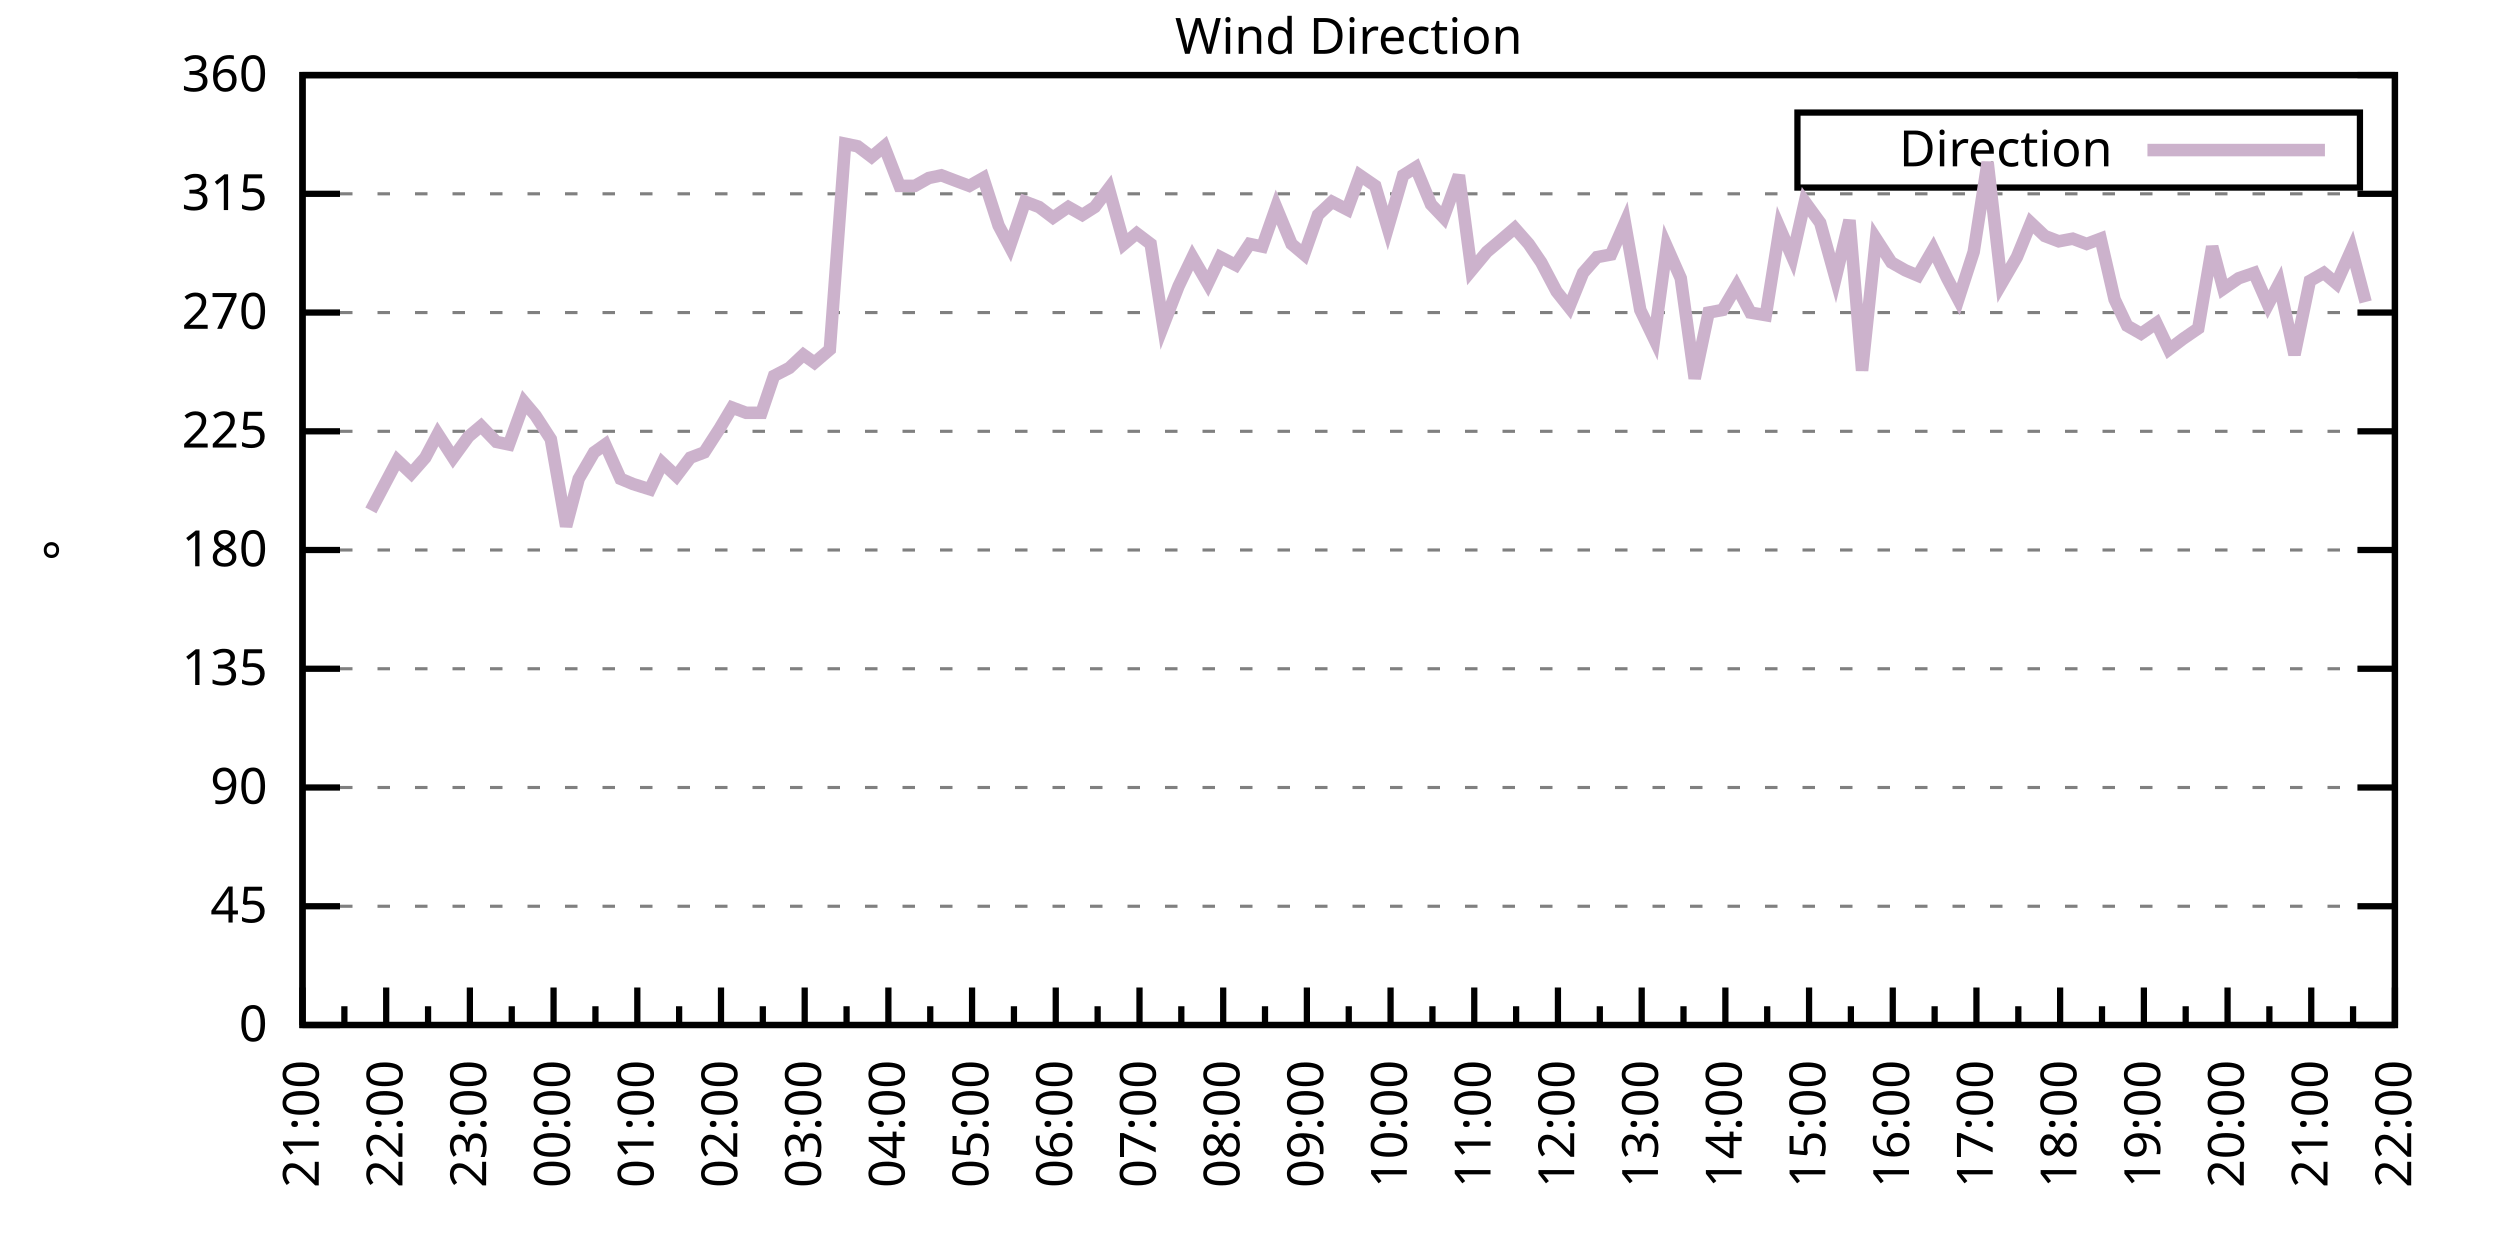
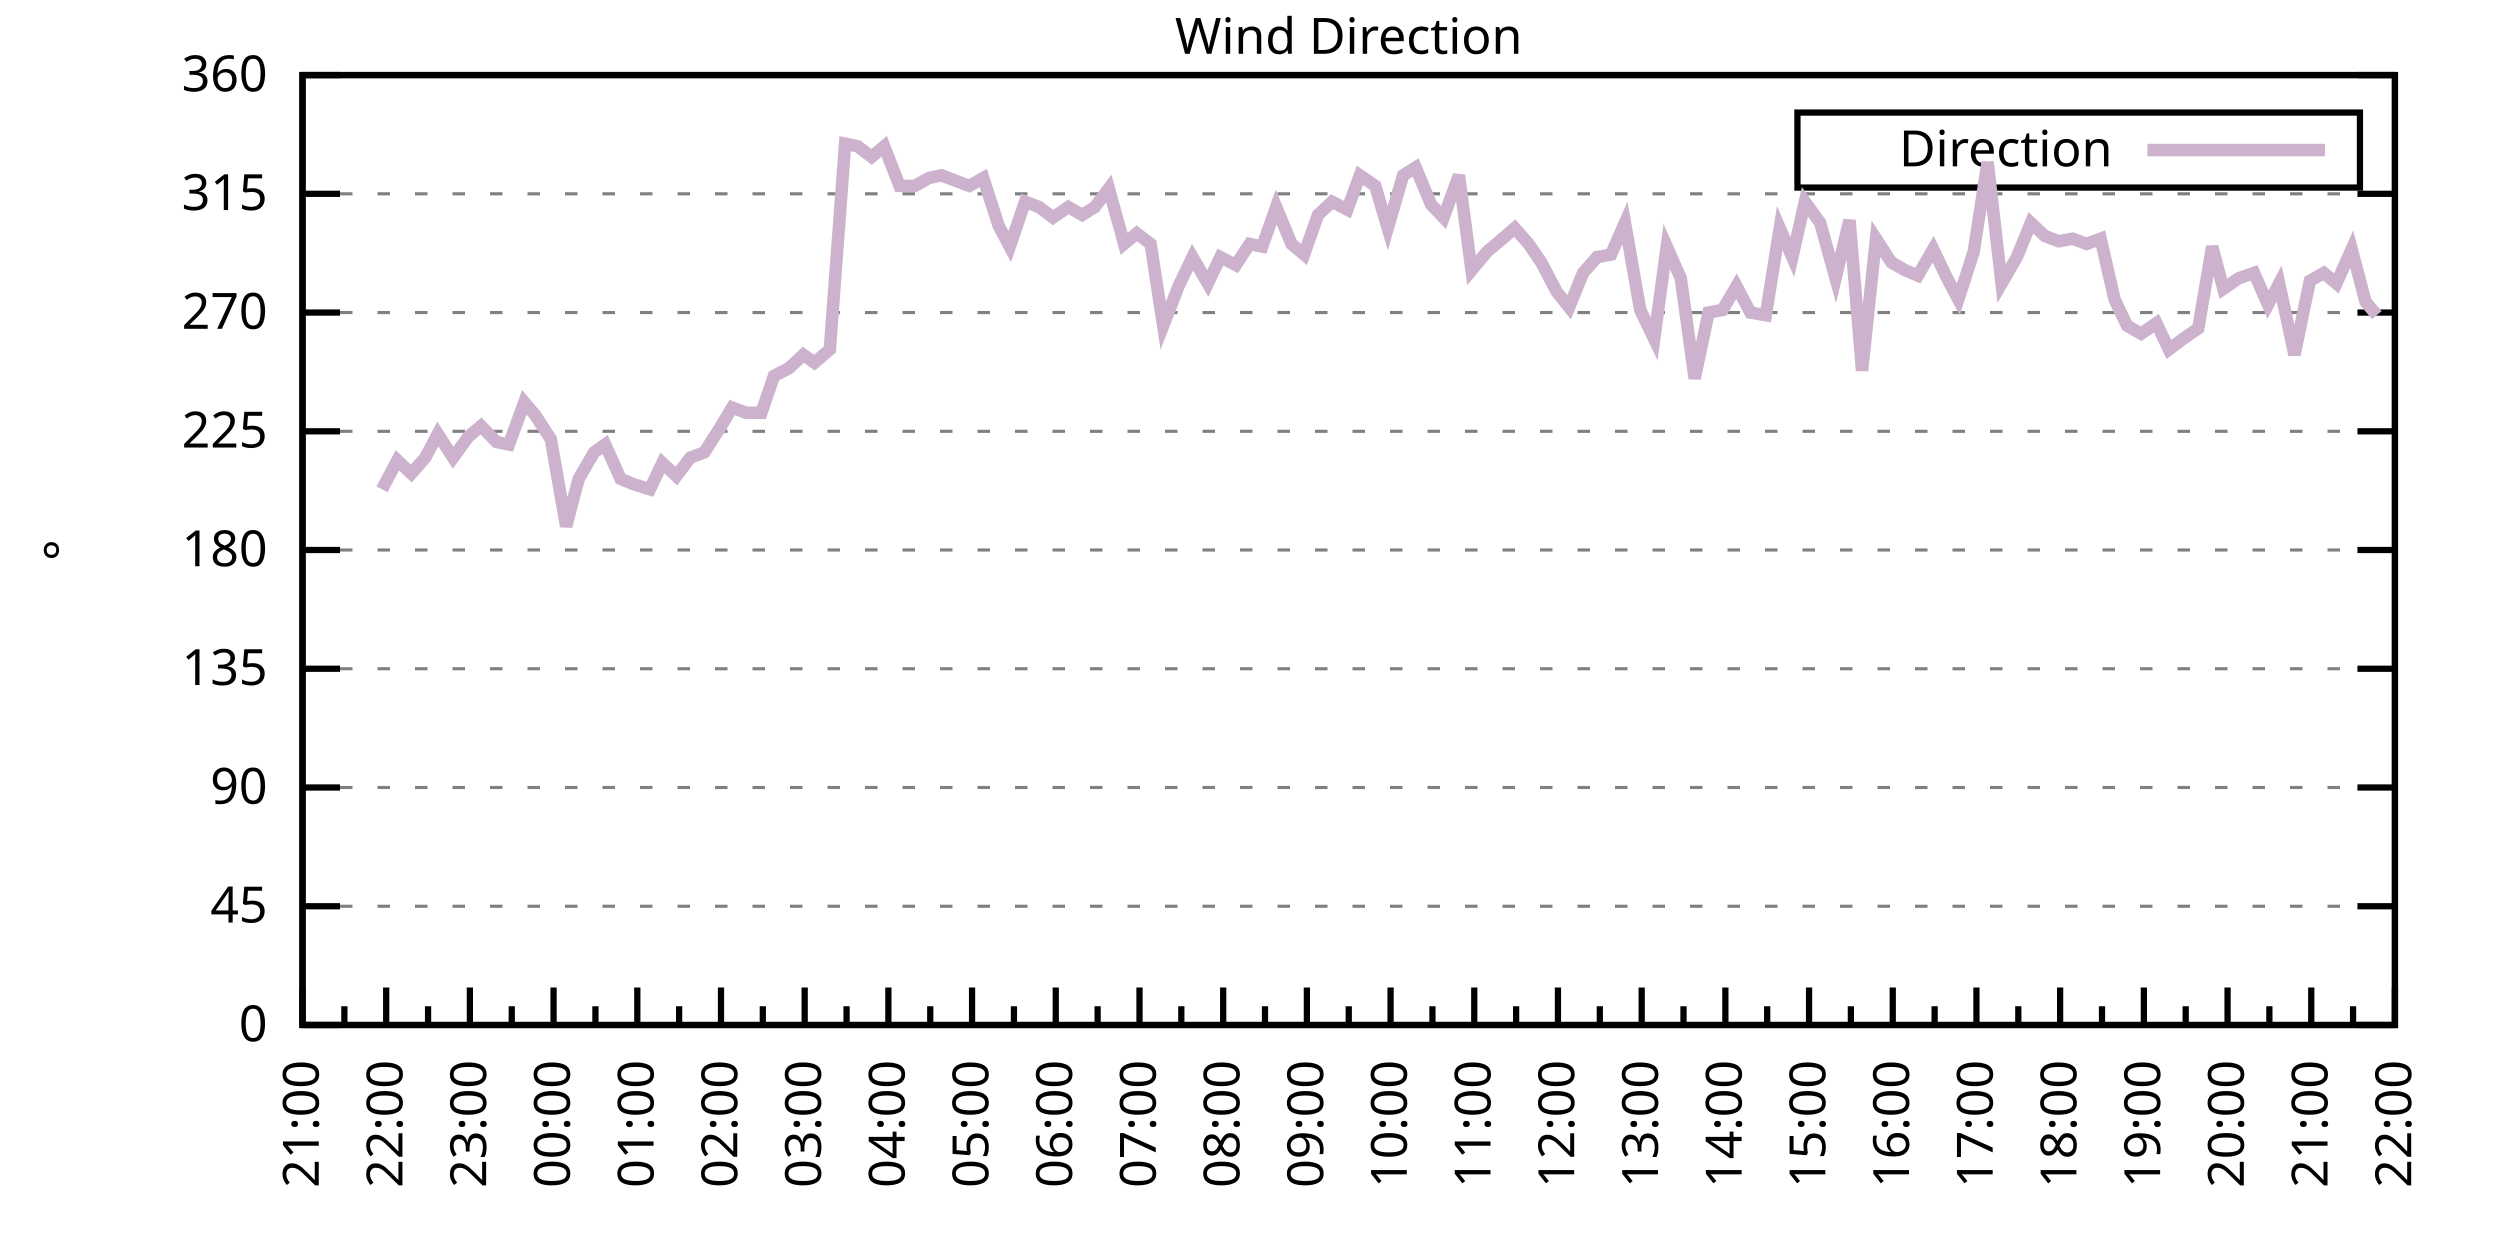
<svg xmlns="http://www.w3.org/2000/svg" xmlns:xlink="http://www.w3.org/1999/xlink" width="400" height="200" viewBox="0 0 400 200">
  <g id="gnuplot_canvas">
    <rect x="0" y="0" width="400" height="200" fill="none" />
    <defs>
      <circle id="gpDot" r="0.5" stroke-width="0.5" stroke="currentColor" />
      <path id="gpPt0" stroke-width="0.333" stroke="currentColor" d="M-1,0 h2 M0,-1 v2" />
      <path id="gpPt1" stroke-width="0.333" stroke="currentColor" d="M-1,-1 L1,1 M1,-1 L-1,1" />
      <path id="gpPt2" stroke-width="0.333" stroke="currentColor" d="M-1,0 L1,0 M0,-1 L0,1 M-1,-1 L1,1 M-1,1 L1,-1" />
      <rect id="gpPt3" stroke-width="0.333" stroke="currentColor" x="-1" y="-1" width="2" height="2" />
      <rect id="gpPt4" stroke-width="0.333" stroke="currentColor" fill="currentColor" x="-1" y="-1" width="2" height="2" />
      <circle id="gpPt5" stroke-width="0.333" stroke="currentColor" cx="0" cy="0" r="1" />
      <use xlink:href="#gpPt5" id="gpPt6" fill="currentColor" stroke="none" />
      <path id="gpPt7" stroke-width="0.333" stroke="currentColor" d="M0,-1.33 L-1.33,0.67 L1.33,0.67 z" />
      <use xlink:href="#gpPt7" id="gpPt8" fill="currentColor" stroke="none" />
      <use xlink:href="#gpPt7" id="gpPt9" stroke="currentColor" transform="rotate(180)" />
      <use xlink:href="#gpPt9" id="gpPt10" fill="currentColor" stroke="none" />
      <use xlink:href="#gpPt3" id="gpPt11" stroke="currentColor" transform="rotate(45)" />
      <use xlink:href="#gpPt11" id="gpPt12" fill="currentColor" stroke="none" />
      <path id="gpPt13" stroke-width="0.333" stroke="currentColor" d="M0,1.330 L1.265,0.411 L0.782,-1.067 L-0.782,-1.076 L-1.265,0.411 z" />
      <use xlink:href="#gpPt13" id="gpPt14" fill="currentColor" stroke="none" />
      <filter id="textbox" filterUnits="objectBoundingBox" x="0" y="0" height="1" width="1">
        <feFlood flood-color="white" flood-opacity="1" result="bgnd" />
        <feComposite in="SourceGraphic" in2="bgnd" operator="atop" />
      </filter>
      <filter id="greybox" filterUnits="objectBoundingBox" x="0" y="0" height="1" width="1">
        <feFlood flood-color="lightgrey" flood-opacity="1" result="grey" />
        <feComposite in="SourceGraphic" in2="grey" operator="atop" />
      </filter>
    </defs>
    <g fill="none" color="white" stroke="currentColor" stroke-width="1.00" stroke-linecap="butt" stroke-linejoin="miter">
</g>
    <g fill="none" color="black" stroke="currentColor" stroke-width="1.00" stroke-linecap="butt" stroke-linejoin="miter">
      <g stroke="none" shape-rendering="crispEdges">
        <polygon fill="rgb(255, 255, 255)" points="48.40,164.00 383.18,164.00 383.18,12.02 48.40,12.02 " />
      </g>
    </g>
    <g fill="none" color="black" stroke="currentColor" stroke-width="1.00" stroke-linecap="butt" stroke-linejoin="miter">
</g>
    <g fill="none" color="black" stroke="black" stroke-width="0.50" stroke-linecap="butt" stroke-linejoin="miter">
</g>
    <g fill="none" color="gray" stroke="currentColor" stroke-width="0.50" stroke-linecap="butt" stroke-linejoin="miter">
      <path stroke="gray" stroke-dasharray="2,4" class="gridline" d="M48.40,164.00 L383.19,164.00  " />
    </g>
    <g fill="none" color="gray" stroke="gray" stroke-width="1.00" stroke-linecap="butt" stroke-linejoin="miter">
</g>
    <g fill="none" color="black" stroke="currentColor" stroke-width="1.00" stroke-linecap="butt" stroke-linejoin="miter">
      <path stroke="black" d="M48.40,164.00 L54.40,164.00 M383.19,164.00 L377.19,164.00  " />
      <g transform="translate(42.80,166.60)" stroke="none" fill="black" font-family="Sans" font-size="8.00" text-anchor="end">
        <text>
          <tspan font-family="Sans"> 0</tspan>
        </text>
      </g>
    </g>
    <g fill="none" color="black" stroke="currentColor" stroke-width="1.00" stroke-linecap="butt" stroke-linejoin="miter">
</g>
    <g fill="none" color="black" stroke="black" stroke-width="0.50" stroke-linecap="butt" stroke-linejoin="miter">
</g>
    <g fill="none" color="gray" stroke="currentColor" stroke-width="0.50" stroke-linecap="butt" stroke-linejoin="miter">
      <path stroke="gray" stroke-dasharray="2,4" class="gridline" d="M48.40,145.00 L383.19,145.00  " />
    </g>
    <g fill="none" color="gray" stroke="gray" stroke-width="1.00" stroke-linecap="butt" stroke-linejoin="miter">
</g>
    <g fill="none" color="black" stroke="currentColor" stroke-width="1.00" stroke-linecap="butt" stroke-linejoin="miter">
      <path stroke="black" d="M48.40,145.00 L54.40,145.00 M383.19,145.00 L377.19,145.00  " />
      <g transform="translate(42.80,147.60)" stroke="none" fill="black" font-family="Sans" font-size="8.00" text-anchor="end">
        <text>
          <tspan font-family="Sans"> 45</tspan>
        </text>
      </g>
    </g>
    <g fill="none" color="black" stroke="currentColor" stroke-width="1.00" stroke-linecap="butt" stroke-linejoin="miter">
</g>
    <g fill="none" color="black" stroke="black" stroke-width="0.50" stroke-linecap="butt" stroke-linejoin="miter">
</g>
    <g fill="none" color="gray" stroke="currentColor" stroke-width="0.50" stroke-linecap="butt" stroke-linejoin="miter">
      <path stroke="gray" stroke-dasharray="2,4" class="gridline" d="M48.40,126.00 L383.19,126.00  " />
    </g>
    <g fill="none" color="gray" stroke="gray" stroke-width="1.00" stroke-linecap="butt" stroke-linejoin="miter">
</g>
    <g fill="none" color="black" stroke="currentColor" stroke-width="1.00" stroke-linecap="butt" stroke-linejoin="miter">
      <path stroke="black" d="M48.40,126.00 L54.40,126.00 M383.19,126.00 L377.19,126.00  " />
      <g transform="translate(42.80,128.60)" stroke="none" fill="black" font-family="Sans" font-size="8.00" text-anchor="end">
        <text>
          <tspan font-family="Sans"> 90</tspan>
        </text>
      </g>
    </g>
    <g fill="none" color="black" stroke="currentColor" stroke-width="1.00" stroke-linecap="butt" stroke-linejoin="miter">
</g>
    <g fill="none" color="black" stroke="black" stroke-width="0.50" stroke-linecap="butt" stroke-linejoin="miter">
</g>
    <g fill="none" color="gray" stroke="currentColor" stroke-width="0.50" stroke-linecap="butt" stroke-linejoin="miter">
      <path stroke="gray" stroke-dasharray="2,4" class="gridline" d="M48.40,107.00 L383.19,107.00  " />
    </g>
    <g fill="none" color="gray" stroke="gray" stroke-width="1.00" stroke-linecap="butt" stroke-linejoin="miter">
</g>
    <g fill="none" color="black" stroke="currentColor" stroke-width="1.00" stroke-linecap="butt" stroke-linejoin="miter">
      <path stroke="black" d="M48.40,107.00 L54.40,107.00 M383.19,107.00 L377.19,107.00  " />
      <g transform="translate(42.80,109.60)" stroke="none" fill="black" font-family="Sans" font-size="8.00" text-anchor="end">
        <text>
          <tspan font-family="Sans"> 135</tspan>
        </text>
      </g>
    </g>
    <g fill="none" color="black" stroke="currentColor" stroke-width="1.00" stroke-linecap="butt" stroke-linejoin="miter">
</g>
    <g fill="none" color="black" stroke="black" stroke-width="0.50" stroke-linecap="butt" stroke-linejoin="miter">
</g>
    <g fill="none" color="gray" stroke="currentColor" stroke-width="0.50" stroke-linecap="butt" stroke-linejoin="miter">
      <path stroke="gray" stroke-dasharray="2,4" class="gridline" d="M48.40,88.00 L383.19,88.00  " />
    </g>
    <g fill="none" color="gray" stroke="gray" stroke-width="1.00" stroke-linecap="butt" stroke-linejoin="miter">
</g>
    <g fill="none" color="black" stroke="currentColor" stroke-width="1.00" stroke-linecap="butt" stroke-linejoin="miter">
      <path stroke="black" d="M48.40,88.00 L54.40,88.00 M383.19,88.00 L377.19,88.00  " />
      <g transform="translate(42.80,90.60)" stroke="none" fill="black" font-family="Sans" font-size="8.00" text-anchor="end">
        <text>
          <tspan font-family="Sans"> 180</tspan>
        </text>
      </g>
    </g>
    <g fill="none" color="black" stroke="currentColor" stroke-width="1.00" stroke-linecap="butt" stroke-linejoin="miter">
</g>
    <g fill="none" color="black" stroke="black" stroke-width="0.50" stroke-linecap="butt" stroke-linejoin="miter">
</g>
    <g fill="none" color="gray" stroke="currentColor" stroke-width="0.50" stroke-linecap="butt" stroke-linejoin="miter">
      <path stroke="gray" stroke-dasharray="2,4" class="gridline" d="M48.40,69.01 L383.19,69.01  " />
    </g>
    <g fill="none" color="gray" stroke="gray" stroke-width="1.00" stroke-linecap="butt" stroke-linejoin="miter">
</g>
    <g fill="none" color="black" stroke="currentColor" stroke-width="1.00" stroke-linecap="butt" stroke-linejoin="miter">
      <path stroke="black" d="M48.40,69.01 L54.40,69.01 M383.19,69.01 L377.19,69.01  " />
      <g transform="translate(42.80,71.61)" stroke="none" fill="black" font-family="Sans" font-size="8.00" text-anchor="end">
        <text>
          <tspan font-family="Sans"> 225</tspan>
        </text>
      </g>
    </g>
    <g fill="none" color="black" stroke="currentColor" stroke-width="1.00" stroke-linecap="butt" stroke-linejoin="miter">
</g>
    <g fill="none" color="black" stroke="black" stroke-width="0.50" stroke-linecap="butt" stroke-linejoin="miter">
</g>
    <g fill="none" color="gray" stroke="currentColor" stroke-width="0.50" stroke-linecap="butt" stroke-linejoin="miter">
      <path stroke="gray" stroke-dasharray="2,4" class="gridline" d="M48.40,50.01 L383.19,50.01  " />
    </g>
    <g fill="none" color="gray" stroke="gray" stroke-width="1.00" stroke-linecap="butt" stroke-linejoin="miter">
</g>
    <g fill="none" color="black" stroke="currentColor" stroke-width="1.00" stroke-linecap="butt" stroke-linejoin="miter">
      <path stroke="black" d="M48.40,50.01 L54.40,50.01 M383.19,50.01 L377.19,50.01  " />
      <g transform="translate(42.80,52.61)" stroke="none" fill="black" font-family="Sans" font-size="8.00" text-anchor="end">
        <text>
          <tspan font-family="Sans"> 270</tspan>
        </text>
      </g>
    </g>
    <g fill="none" color="black" stroke="currentColor" stroke-width="1.00" stroke-linecap="butt" stroke-linejoin="miter">
</g>
    <g fill="none" color="black" stroke="black" stroke-width="0.50" stroke-linecap="butt" stroke-linejoin="miter">
</g>
    <g fill="none" color="gray" stroke="currentColor" stroke-width="0.50" stroke-linecap="butt" stroke-linejoin="miter">
      <path stroke="gray" stroke-dasharray="2,4" class="gridline" d="M48.40,31.01 L383.19,31.01  " />
    </g>
    <g fill="none" color="gray" stroke="gray" stroke-width="1.00" stroke-linecap="butt" stroke-linejoin="miter">
</g>
    <g fill="none" color="black" stroke="currentColor" stroke-width="1.00" stroke-linecap="butt" stroke-linejoin="miter">
      <path stroke="black" d="M48.40,31.01 L54.40,31.01 M383.19,31.01 L377.19,31.01  " />
      <g transform="translate(42.80,33.61)" stroke="none" fill="black" font-family="Sans" font-size="8.00" text-anchor="end">
        <text>
          <tspan font-family="Sans"> 315</tspan>
        </text>
      </g>
    </g>
    <g fill="none" color="black" stroke="currentColor" stroke-width="1.00" stroke-linecap="butt" stroke-linejoin="miter">
</g>
    <g fill="none" color="black" stroke="black" stroke-width="0.50" stroke-linecap="butt" stroke-linejoin="miter">
</g>
    <g fill="none" color="gray" stroke="currentColor" stroke-width="0.50" stroke-linecap="butt" stroke-linejoin="miter">
      <path stroke="gray" stroke-dasharray="2,4" class="gridline" d="M48.40,12.01 L383.19,12.01  " />
    </g>
    <g fill="none" color="gray" stroke="gray" stroke-width="1.00" stroke-linecap="butt" stroke-linejoin="miter">
</g>
    <g fill="none" color="black" stroke="currentColor" stroke-width="1.00" stroke-linecap="butt" stroke-linejoin="miter">
      <path stroke="black" d="M48.40,12.01 L54.40,12.01 M383.19,12.01 L377.19,12.01  " />
      <g transform="translate(42.80,14.61)" stroke="none" fill="black" font-family="Sans" font-size="8.00" text-anchor="end">
        <text>
          <tspan font-family="Sans"> 360</tspan>
        </text>
      </g>
    </g>
    <g fill="none" color="black" stroke="currentColor" stroke-width="1.00" stroke-linecap="butt" stroke-linejoin="miter">
      <path stroke="black" d="M48.40,164.00 L48.40,158.00  " />
      <g transform="translate(51.00,169.60) rotate(270)" stroke="none" fill="black" font-family="Sans" font-size="8.00" text-anchor="end">
        <text>
          <tspan font-family="Sans">21:00</tspan>
        </text>
      </g>
    </g>
    <g fill="none" color="black" stroke="currentColor" stroke-width="1.00" stroke-linecap="butt" stroke-linejoin="miter">
      <path stroke="black" d="M55.10,164.00 L55.10,161.00 M61.79,164.00 L61.79,158.00  " />
      <g transform="translate(64.39,169.60) rotate(270)" stroke="none" fill="black" font-family="Sans" font-size="8.00" text-anchor="end">
        <text>
          <tspan font-family="Sans">22:00</tspan>
        </text>
      </g>
    </g>
    <g fill="none" color="black" stroke="currentColor" stroke-width="1.00" stroke-linecap="butt" stroke-linejoin="miter">
      <path stroke="black" d="M68.49,164.00 L68.49,161.00 M75.18,164.00 L75.18,158.00  " />
      <g transform="translate(77.78,169.60) rotate(270)" stroke="none" fill="black" font-family="Sans" font-size="8.00" text-anchor="end">
        <text>
          <tspan font-family="Sans">23:00</tspan>
        </text>
      </g>
    </g>
    <g fill="none" color="black" stroke="currentColor" stroke-width="1.00" stroke-linecap="butt" stroke-linejoin="miter">
      <path stroke="black" d="M81.88,164.00 L81.88,161.00 M88.57,164.00 L88.57,158.00  " />
      <g transform="translate(91.17,169.60) rotate(270)" stroke="none" fill="black" font-family="Sans" font-size="8.00" text-anchor="end">
        <text>
          <tspan font-family="Sans">00:00</tspan>
        </text>
      </g>
    </g>
    <g fill="none" color="black" stroke="currentColor" stroke-width="1.00" stroke-linecap="butt" stroke-linejoin="miter">
      <path stroke="black" d="M95.27,164.00 L95.27,161.00 M101.97,164.00 L101.97,158.00  " />
      <g transform="translate(104.57,169.60) rotate(270)" stroke="none" fill="black" font-family="Sans" font-size="8.00" text-anchor="end">
        <text>
          <tspan font-family="Sans">01:00</tspan>
        </text>
      </g>
    </g>
    <g fill="none" color="black" stroke="currentColor" stroke-width="1.00" stroke-linecap="butt" stroke-linejoin="miter">
      <path stroke="black" d="M108.66,164.00 L108.66,161.00 M115.36,164.00 L115.36,158.00  " />
      <g transform="translate(117.96,169.60) rotate(270)" stroke="none" fill="black" font-family="Sans" font-size="8.00" text-anchor="end">
        <text>
          <tspan font-family="Sans">02:00</tspan>
        </text>
      </g>
    </g>
    <g fill="none" color="black" stroke="currentColor" stroke-width="1.00" stroke-linecap="butt" stroke-linejoin="miter">
      <path stroke="black" d="M122.05,164.00 L122.05,161.00 M128.75,164.00 L128.75,158.00  " />
      <g transform="translate(131.35,169.60) rotate(270)" stroke="none" fill="black" font-family="Sans" font-size="8.00" text-anchor="end">
        <text>
          <tspan font-family="Sans">03:00</tspan>
        </text>
      </g>
    </g>
    <g fill="none" color="black" stroke="currentColor" stroke-width="1.00" stroke-linecap="butt" stroke-linejoin="miter">
      <path stroke="black" d="M135.45,164.00 L135.45,161.00 M142.14,164.00 L142.14,158.00  " />
      <g transform="translate(144.74,169.60) rotate(270)" stroke="none" fill="black" font-family="Sans" font-size="8.00" text-anchor="end">
        <text>
          <tspan font-family="Sans">04:00</tspan>
        </text>
      </g>
    </g>
    <g fill="none" color="black" stroke="currentColor" stroke-width="1.00" stroke-linecap="butt" stroke-linejoin="miter">
      <path stroke="black" d="M148.84,164.00 L148.84,161.00 M155.53,164.00 L155.53,158.00  " />
      <g transform="translate(158.13,169.60) rotate(270)" stroke="none" fill="black" font-family="Sans" font-size="8.00" text-anchor="end">
        <text>
          <tspan font-family="Sans">05:00</tspan>
        </text>
      </g>
    </g>
    <g fill="none" color="black" stroke="currentColor" stroke-width="1.00" stroke-linecap="butt" stroke-linejoin="miter">
      <path stroke="black" d="M162.23,164.00 L162.23,161.00 M168.92,164.00 L168.92,158.00  " />
      <g transform="translate(171.52,169.60) rotate(270)" stroke="none" fill="black" font-family="Sans" font-size="8.00" text-anchor="end">
        <text>
          <tspan font-family="Sans">06:00</tspan>
        </text>
      </g>
    </g>
    <g fill="none" color="black" stroke="currentColor" stroke-width="1.00" stroke-linecap="butt" stroke-linejoin="miter">
      <path stroke="black" d="M175.62,164.00 L175.62,161.00 M182.32,164.00 L182.32,158.00  " />
      <g transform="translate(184.92,169.60) rotate(270)" stroke="none" fill="black" font-family="Sans" font-size="8.00" text-anchor="end">
        <text>
          <tspan font-family="Sans">07:00</tspan>
        </text>
      </g>
    </g>
    <g fill="none" color="black" stroke="currentColor" stroke-width="1.00" stroke-linecap="butt" stroke-linejoin="miter">
      <path stroke="black" d="M189.01,164.00 L189.01,161.00 M195.71,164.00 L195.71,158.00  " />
      <g transform="translate(198.31,169.60) rotate(270)" stroke="none" fill="black" font-family="Sans" font-size="8.00" text-anchor="end">
        <text>
          <tspan font-family="Sans">08:00</tspan>
        </text>
      </g>
    </g>
    <g fill="none" color="black" stroke="currentColor" stroke-width="1.00" stroke-linecap="butt" stroke-linejoin="miter">
      <path stroke="black" d="M202.40,164.00 L202.40,161.00 M209.10,164.00 L209.10,158.00  " />
      <g transform="translate(211.70,169.60) rotate(270)" stroke="none" fill="black" font-family="Sans" font-size="8.00" text-anchor="end">
        <text>
          <tspan font-family="Sans">09:00</tspan>
        </text>
      </g>
    </g>
    <g fill="none" color="black" stroke="currentColor" stroke-width="1.00" stroke-linecap="butt" stroke-linejoin="miter">
      <path stroke="black" d="M215.80,164.00 L215.80,161.00 M222.49,164.00 L222.49,158.00  " />
      <g transform="translate(225.09,169.60) rotate(270)" stroke="none" fill="black" font-family="Sans" font-size="8.00" text-anchor="end">
        <text>
          <tspan font-family="Sans">10:00</tspan>
        </text>
      </g>
    </g>
    <g fill="none" color="black" stroke="currentColor" stroke-width="1.00" stroke-linecap="butt" stroke-linejoin="miter">
      <path stroke="black" d="M229.19,164.00 L229.19,161.00 M235.88,164.00 L235.88,158.00  " />
      <g transform="translate(238.48,169.60) rotate(270)" stroke="none" fill="black" font-family="Sans" font-size="8.00" text-anchor="end">
        <text>
          <tspan font-family="Sans">11:00</tspan>
        </text>
      </g>
    </g>
    <g fill="none" color="black" stroke="currentColor" stroke-width="1.00" stroke-linecap="butt" stroke-linejoin="miter">
      <path stroke="black" d="M242.58,164.00 L242.58,161.00 M249.27,164.00 L249.27,158.00  " />
      <g transform="translate(251.87,169.60) rotate(270)" stroke="none" fill="black" font-family="Sans" font-size="8.00" text-anchor="end">
        <text>
          <tspan font-family="Sans">12:00</tspan>
        </text>
      </g>
    </g>
    <g fill="none" color="black" stroke="currentColor" stroke-width="1.00" stroke-linecap="butt" stroke-linejoin="miter">
      <path stroke="black" d="M255.97,164.00 L255.97,161.00 M262.67,164.00 L262.67,158.00  " />
      <g transform="translate(265.27,169.60) rotate(270)" stroke="none" fill="black" font-family="Sans" font-size="8.00" text-anchor="end">
        <text>
          <tspan font-family="Sans">13:00</tspan>
        </text>
      </g>
    </g>
    <g fill="none" color="black" stroke="currentColor" stroke-width="1.00" stroke-linecap="butt" stroke-linejoin="miter">
      <path stroke="black" d="M269.36,164.00 L269.36,161.00 M276.06,164.00 L276.06,158.00  " />
      <g transform="translate(278.66,169.60) rotate(270)" stroke="none" fill="black" font-family="Sans" font-size="8.00" text-anchor="end">
        <text>
          <tspan font-family="Sans">14:00</tspan>
        </text>
      </g>
    </g>
    <g fill="none" color="black" stroke="currentColor" stroke-width="1.00" stroke-linecap="butt" stroke-linejoin="miter">
      <path stroke="black" d="M282.75,164.00 L282.75,161.00 M289.45,164.00 L289.45,158.00  " />
      <g transform="translate(292.05,169.60) rotate(270)" stroke="none" fill="black" font-family="Sans" font-size="8.00" text-anchor="end">
        <text>
          <tspan font-family="Sans">15:00</tspan>
        </text>
      </g>
    </g>
    <g fill="none" color="black" stroke="currentColor" stroke-width="1.00" stroke-linecap="butt" stroke-linejoin="miter">
      <path stroke="black" d="M296.14,164.00 L296.14,161.00 M302.84,164.00 L302.84,158.00  " />
      <g transform="translate(305.44,169.60) rotate(270)" stroke="none" fill="black" font-family="Sans" font-size="8.00" text-anchor="end">
        <text>
          <tspan font-family="Sans">16:00</tspan>
        </text>
      </g>
    </g>
    <g fill="none" color="black" stroke="currentColor" stroke-width="1.00" stroke-linecap="butt" stroke-linejoin="miter">
      <path stroke="black" d="M309.54,164.00 L309.54,161.00 M316.23,164.00 L316.23,158.00  " />
      <g transform="translate(318.83,169.60) rotate(270)" stroke="none" fill="black" font-family="Sans" font-size="8.00" text-anchor="end">
        <text>
          <tspan font-family="Sans">17:00</tspan>
        </text>
      </g>
    </g>
    <g fill="none" color="black" stroke="currentColor" stroke-width="1.00" stroke-linecap="butt" stroke-linejoin="miter">
      <path stroke="black" d="M322.93,164.00 L322.93,161.00 M329.62,164.00 L329.62,158.00  " />
      <g transform="translate(332.22,169.60) rotate(270)" stroke="none" fill="black" font-family="Sans" font-size="8.00" text-anchor="end">
        <text>
          <tspan font-family="Sans">18:00</tspan>
        </text>
      </g>
    </g>
    <g fill="none" color="black" stroke="currentColor" stroke-width="1.00" stroke-linecap="butt" stroke-linejoin="miter">
      <path stroke="black" d="M336.32,164.00 L336.32,161.00 M343.02,164.00 L343.02,158.00  " />
      <g transform="translate(345.62,169.60) rotate(270)" stroke="none" fill="black" font-family="Sans" font-size="8.00" text-anchor="end">
        <text>
          <tspan font-family="Sans">19:00</tspan>
        </text>
      </g>
    </g>
    <g fill="none" color="black" stroke="currentColor" stroke-width="1.00" stroke-linecap="butt" stroke-linejoin="miter">
      <path stroke="black" d="M349.71,164.00 L349.71,161.00 M356.41,164.00 L356.41,158.00  " />
      <g transform="translate(359.01,169.60) rotate(270)" stroke="none" fill="black" font-family="Sans" font-size="8.00" text-anchor="end">
        <text>
          <tspan font-family="Sans">20:00</tspan>
        </text>
      </g>
    </g>
    <g fill="none" color="black" stroke="currentColor" stroke-width="1.00" stroke-linecap="butt" stroke-linejoin="miter">
      <path stroke="black" d="M363.10,164.00 L363.10,161.00 M369.80,164.00 L369.80,158.00  " />
      <g transform="translate(372.40,169.60) rotate(270)" stroke="none" fill="black" font-family="Sans" font-size="8.00" text-anchor="end">
        <text>
          <tspan font-family="Sans">21:00</tspan>
        </text>
      </g>
    </g>
    <g fill="none" color="black" stroke="currentColor" stroke-width="1.00" stroke-linecap="butt" stroke-linejoin="miter">
      <path stroke="black" d="M376.49,164.00 L376.49,161.00 M383.19,164.00 L383.19,158.00  " />
      <g transform="translate(385.79,169.60) rotate(270)" stroke="none" fill="black" font-family="Sans" font-size="8.00" text-anchor="end">
        <text>
          <tspan font-family="Sans">22:00</tspan>
        </text>
      </g>
    </g>
    <g fill="none" color="black" stroke="currentColor" stroke-width="1.00" stroke-linecap="butt" stroke-linejoin="miter">
</g>
    <g fill="none" color="black" stroke="currentColor" stroke-width="1.00" stroke-linecap="butt" stroke-linejoin="miter">
      <path stroke="black" d="M48.40,12.01 L48.40,164.00 L383.19,164.00 L383.19,12.01 L48.40,12.01 Z  " />
    </g>
    <g fill="none" color="black" stroke="currentColor" stroke-width="1.00" stroke-linecap="butt" stroke-linejoin="miter">
      <g transform="translate(12.80,88.01) rotate(270)" stroke="none" fill="black" font-family="Sans" font-size="8.00" text-anchor="middle">
        <text>
          <tspan font-family="Sans">°</tspan>
        </text>
      </g>
    </g>
    <g fill="none" color="black" stroke="currentColor" stroke-width="1.00" stroke-linecap="butt" stroke-linejoin="miter">
</g>
    <g fill="none" color="black" stroke="currentColor" stroke-width="1.00" stroke-linecap="butt" stroke-linejoin="miter">
      <path stroke="black" d="M287.59,30.01 L287.59,18.01 L377.59,18.01 L377.59,30.01 L287.59,30.01 Z  " />
    </g>
    <g id="Wind_direction_plot_1">
      <g fill="none" color="white" stroke="black" stroke-width="2.00" stroke-linecap="butt" stroke-linejoin="miter">
</g>
      <g fill="none" color="black" stroke="currentColor" stroke-width="2.00" stroke-linecap="butt" stroke-linejoin="miter">
        <g transform="translate(337.99,26.61)" stroke="none" fill="black" font-family="Sans" font-size="8.00" text-anchor="end">
          <text>
            <tspan font-family="Sans">Direction</tspan>
          </text>
        </g>
      </g>
      <g fill="none" color="black" stroke="currentColor" stroke-width="2.00" stroke-linecap="butt" stroke-linejoin="miter">
-         <path stroke="rgb(204, 178, 204)" d="M343.59,24.01 L371.99,24.01 M59.34,81.67 L61.12,78.29 L63.58,73.65 L65.81,75.76 L68.04,73.23 L70.05,69.43   L72.50,73.23 L74.96,69.85 L76.97,68.16 L79.42,70.70 L81.43,71.12 L83.89,64.36 L85.67,66.47 L88.13,70.27   L90.58,84.21 L92.59,76.61 L95.05,72.38 L96.83,71.12 L99.29,76.61 L101.30,77.45 L103.98,78.29 L105.98,74.07   L108.22,76.18 L110.45,73.23 L112.68,72.38 L115.13,68.58 L117.14,65.21 L119.38,66.05 L121.83,66.05 L123.84,60.14   L126.29,58.87 L128.53,56.76 L130.31,58.03 L132.77,55.92 L135.22,22.99 L137.23,23.41 L139.46,25.10 L141.47,23.41   L143.93,29.74 L146.38,29.74 L148.61,28.48 L150.62,28.05 L152.85,28.90 L155.09,29.74 L157.32,28.48 L159.77,36.08   L161.56,39.45 L164.01,32.28 L166.25,33.12 L168.48,34.81 L170.93,33.12 L173.17,34.39 L175.17,33.12 L177.41,30.16   L179.86,39.03 L181.87,37.34 L184.10,39.03 L186.11,52.12 L188.57,45.79 L190.80,41.14 L193.25,45.36 L195.26,41.14   L197.72,42.41 L199.95,39.03 L201.96,39.45 L204.19,33.12 L206.64,39.03 L208.65,40.72 L210.88,34.39 L213.12,32.28   L215.57,33.54 L217.58,28.05 L220.04,29.74 L222.04,36.50 L224.50,28.05 L226.51,26.79 L228.96,32.70 L230.97,34.81   L233.43,28.05 L235.44,43.25 L237.89,40.30 L239.90,38.61 L242.36,36.50 L244.59,39.03 L246.60,41.99 L249.05,46.63   L251.06,49.16 L253.29,43.67 L255.52,41.14 L257.76,40.72 L259.99,35.65 L262.44,49.59 L264.67,54.23 L266.68,39.45   L268.92,44.52 L271.15,60.56 L273.38,50.01 L275.61,49.59 L277.84,45.79 L280.07,50.01 L282.53,50.43 L284.76,36.50   L286.77,41.14 L288.78,32.28 L291.23,35.65 L293.69,44.52 L295.92,35.23 L297.93,59.30 L300.16,38.19 L302.62,41.99   L304.85,43.25 L306.86,44.10 L309.31,39.87 L311.54,44.52 L313.33,47.90 L315.79,40.30 L318.02,25.94 L320.25,45.36   L322.70,41.14 L324.94,35.65 L327.17,37.76 L329.40,38.61 L331.63,38.19 L333.86,39.03 L336.10,38.19 L338.33,47.90   L340.34,52.12 L342.57,53.39 L345.02,51.70 L347.03,55.92 L349.26,54.23 L351.72,52.54 L353.95,39.45 L355.74,46.21   L358.19,44.52 L360.65,43.67 L362.88,48.74 L364.66,45.36 L367.12,56.76 L369.58,44.94 L371.81,43.67 L373.82,45.36   L376.27,39.87 L378.50,48.32  " />
+         <path stroke="rgb(204, 178, 204)" d="M343.59,24.01 L371.99,24.01 M61.12,78.29 L63.58,73.65 L65.81,75.76 L68.04,73.23 L70.05,69.43 L72.50,73.23   L74.96,69.85 L76.97,68.16 L79.42,70.70 L81.43,71.12 L83.89,64.36 L85.67,66.47 L88.13,70.27 L90.58,84.21   L92.59,76.61 L95.05,72.38 L96.83,71.12 L99.29,76.61 L101.30,77.45 L103.98,78.29 L105.98,74.07 L108.22,76.18   L110.45,73.23 L112.68,72.38 L115.13,68.58 L117.14,65.21 L119.38,66.05 L121.83,66.05 L123.84,60.14 L126.29,58.87   L128.53,56.76 L130.31,58.03 L132.77,55.92 L135.22,22.99 L137.23,23.41 L139.46,25.10 L141.47,23.41 L143.93,29.74   L146.38,29.74 L148.61,28.48 L150.62,28.05 L152.85,28.90 L155.09,29.74 L157.32,28.48 L159.77,36.08 L161.56,39.45   L164.01,32.28 L166.25,33.12 L168.48,34.81 L170.93,33.12 L173.17,34.39 L175.17,33.12 L177.41,30.16 L179.86,39.03   L181.87,37.34 L184.10,39.03 L186.11,52.12 L188.57,45.79 L190.80,41.14 L193.25,45.36 L195.26,41.14 L197.72,42.41   L199.95,39.03 L201.96,39.45 L204.19,33.12 L206.64,39.03 L208.65,40.72 L210.88,34.39 L213.12,32.28 L215.57,33.54   L217.58,28.05 L220.04,29.74 L222.04,36.50 L224.50,28.05 L226.51,26.79 L228.96,32.70 L230.97,34.81 L233.43,28.05   L235.44,43.25 L237.89,40.30 L239.90,38.61 L242.36,36.50 L244.59,39.03 L246.60,41.99 L249.05,46.63 L251.06,49.16   L253.29,43.67 L255.52,41.14 L257.76,40.72 L259.99,35.65 L262.44,49.59 L264.67,54.23 L266.68,39.45 L268.92,44.52   L271.15,60.56 L273.38,50.01 L275.61,49.59 L277.84,45.79 L280.07,50.01 L282.53,50.43 L284.76,36.50 L286.77,41.14   L288.78,32.28 L291.23,35.65 L293.69,44.52 L295.92,35.23 L297.93,59.30 L300.16,38.19 L302.62,41.99 L304.85,43.25   L306.86,44.10 L309.31,39.87 L311.54,44.52 L313.33,47.90 L315.79,40.30 L318.02,25.94 L320.25,45.36 L322.70,41.14   L324.94,35.65 L327.17,37.76 L329.40,38.61 L331.63,38.19 L333.86,39.03 L336.10,38.19 L338.33,47.90 L340.34,52.12   L342.57,53.39 L345.02,51.70 L347.03,55.92 L349.26,54.23 L351.72,52.54 L353.95,39.45 L355.74,46.21 L358.19,44.52   L360.65,43.67 L362.88,48.74 L364.66,45.36 L367.12,56.76 L369.58,44.94 L371.81,43.67 L373.82,45.36 L376.27,39.87   L378.50,48.32 L380.29,50.43  " />
      </g>
    </g>
    <g fill="none" color="black" stroke="currentColor" stroke-width="2.00" stroke-linecap="butt" stroke-linejoin="miter">
</g>
    <g fill="none" color="black" stroke="black" stroke-width="1.00" stroke-linecap="butt" stroke-linejoin="miter">
</g>
    <g fill="none" color="black" stroke="currentColor" stroke-width="1.00" stroke-linecap="butt" stroke-linejoin="miter">
      <path stroke="black" d="M48.40,12.01 L48.40,164.00 L383.19,164.00 L383.19,12.01 L48.40,12.01 Z  " />
    </g>
    <g fill="none" color="black" stroke="currentColor" stroke-width="1.00" stroke-linecap="butt" stroke-linejoin="miter">
      <g transform="translate(215.79,8.61)" stroke="none" fill="black" font-family="Sans" font-size="8.00" text-anchor="middle">
        <text>
          <tspan font-family="Sans">Wind Direction</tspan>
        </text>
      </g>
    </g>
    <g fill="none" color="black" stroke="currentColor" stroke-width="1.00" stroke-linecap="butt" stroke-linejoin="miter">
</g>
  </g>
</svg>
